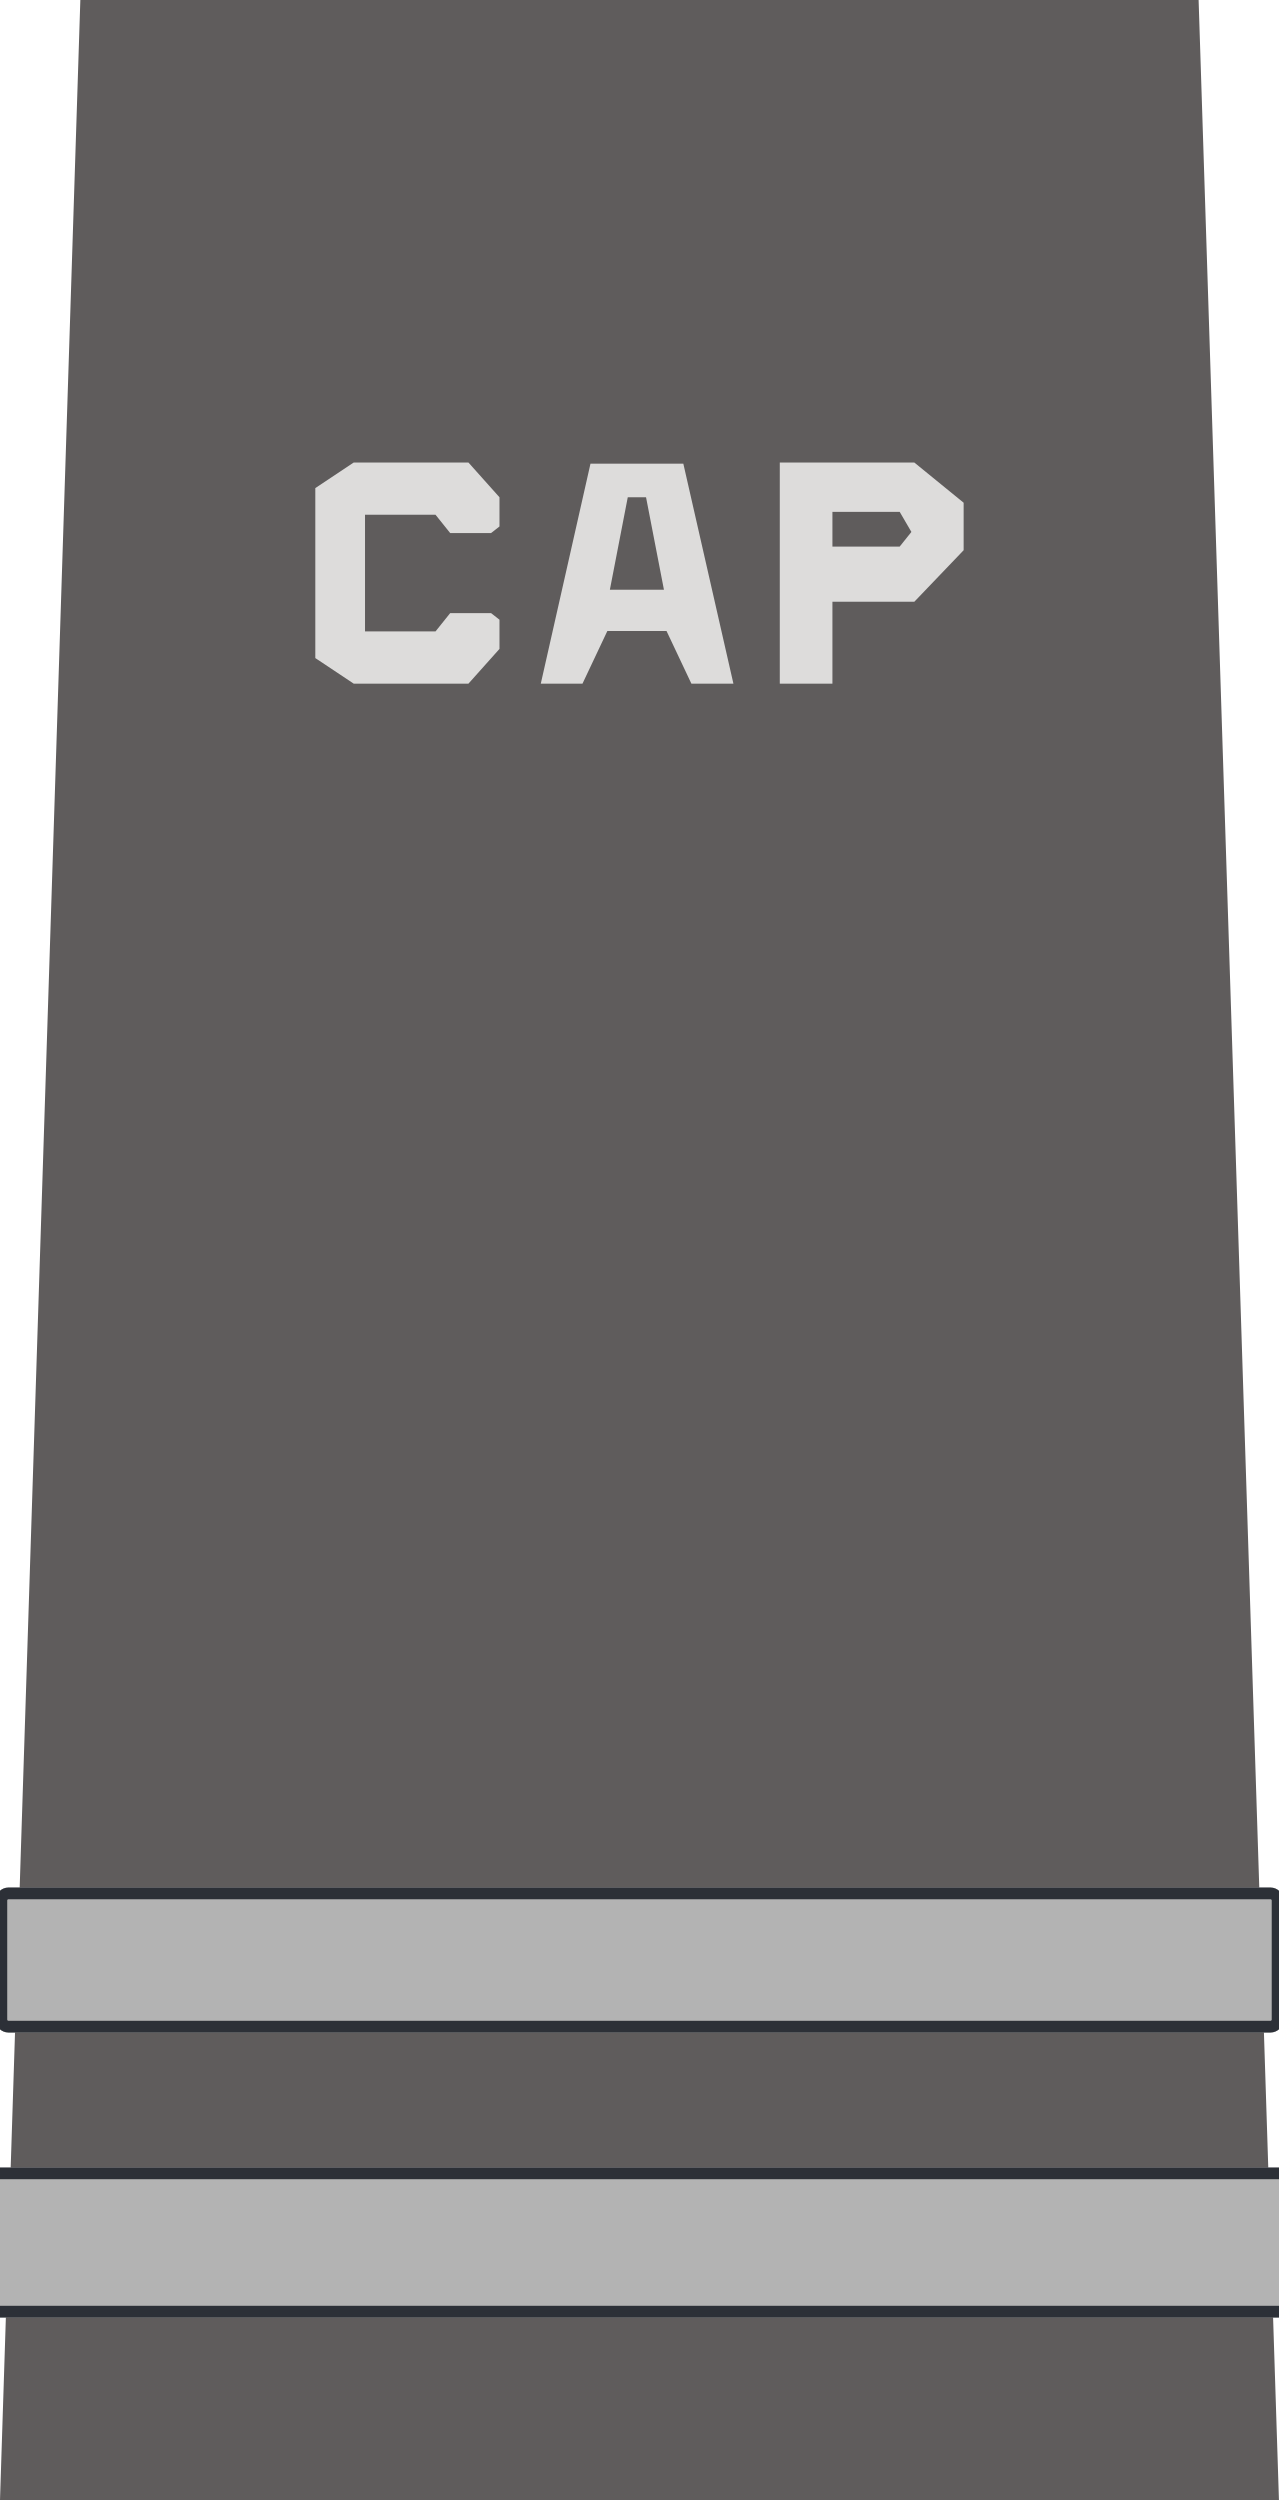
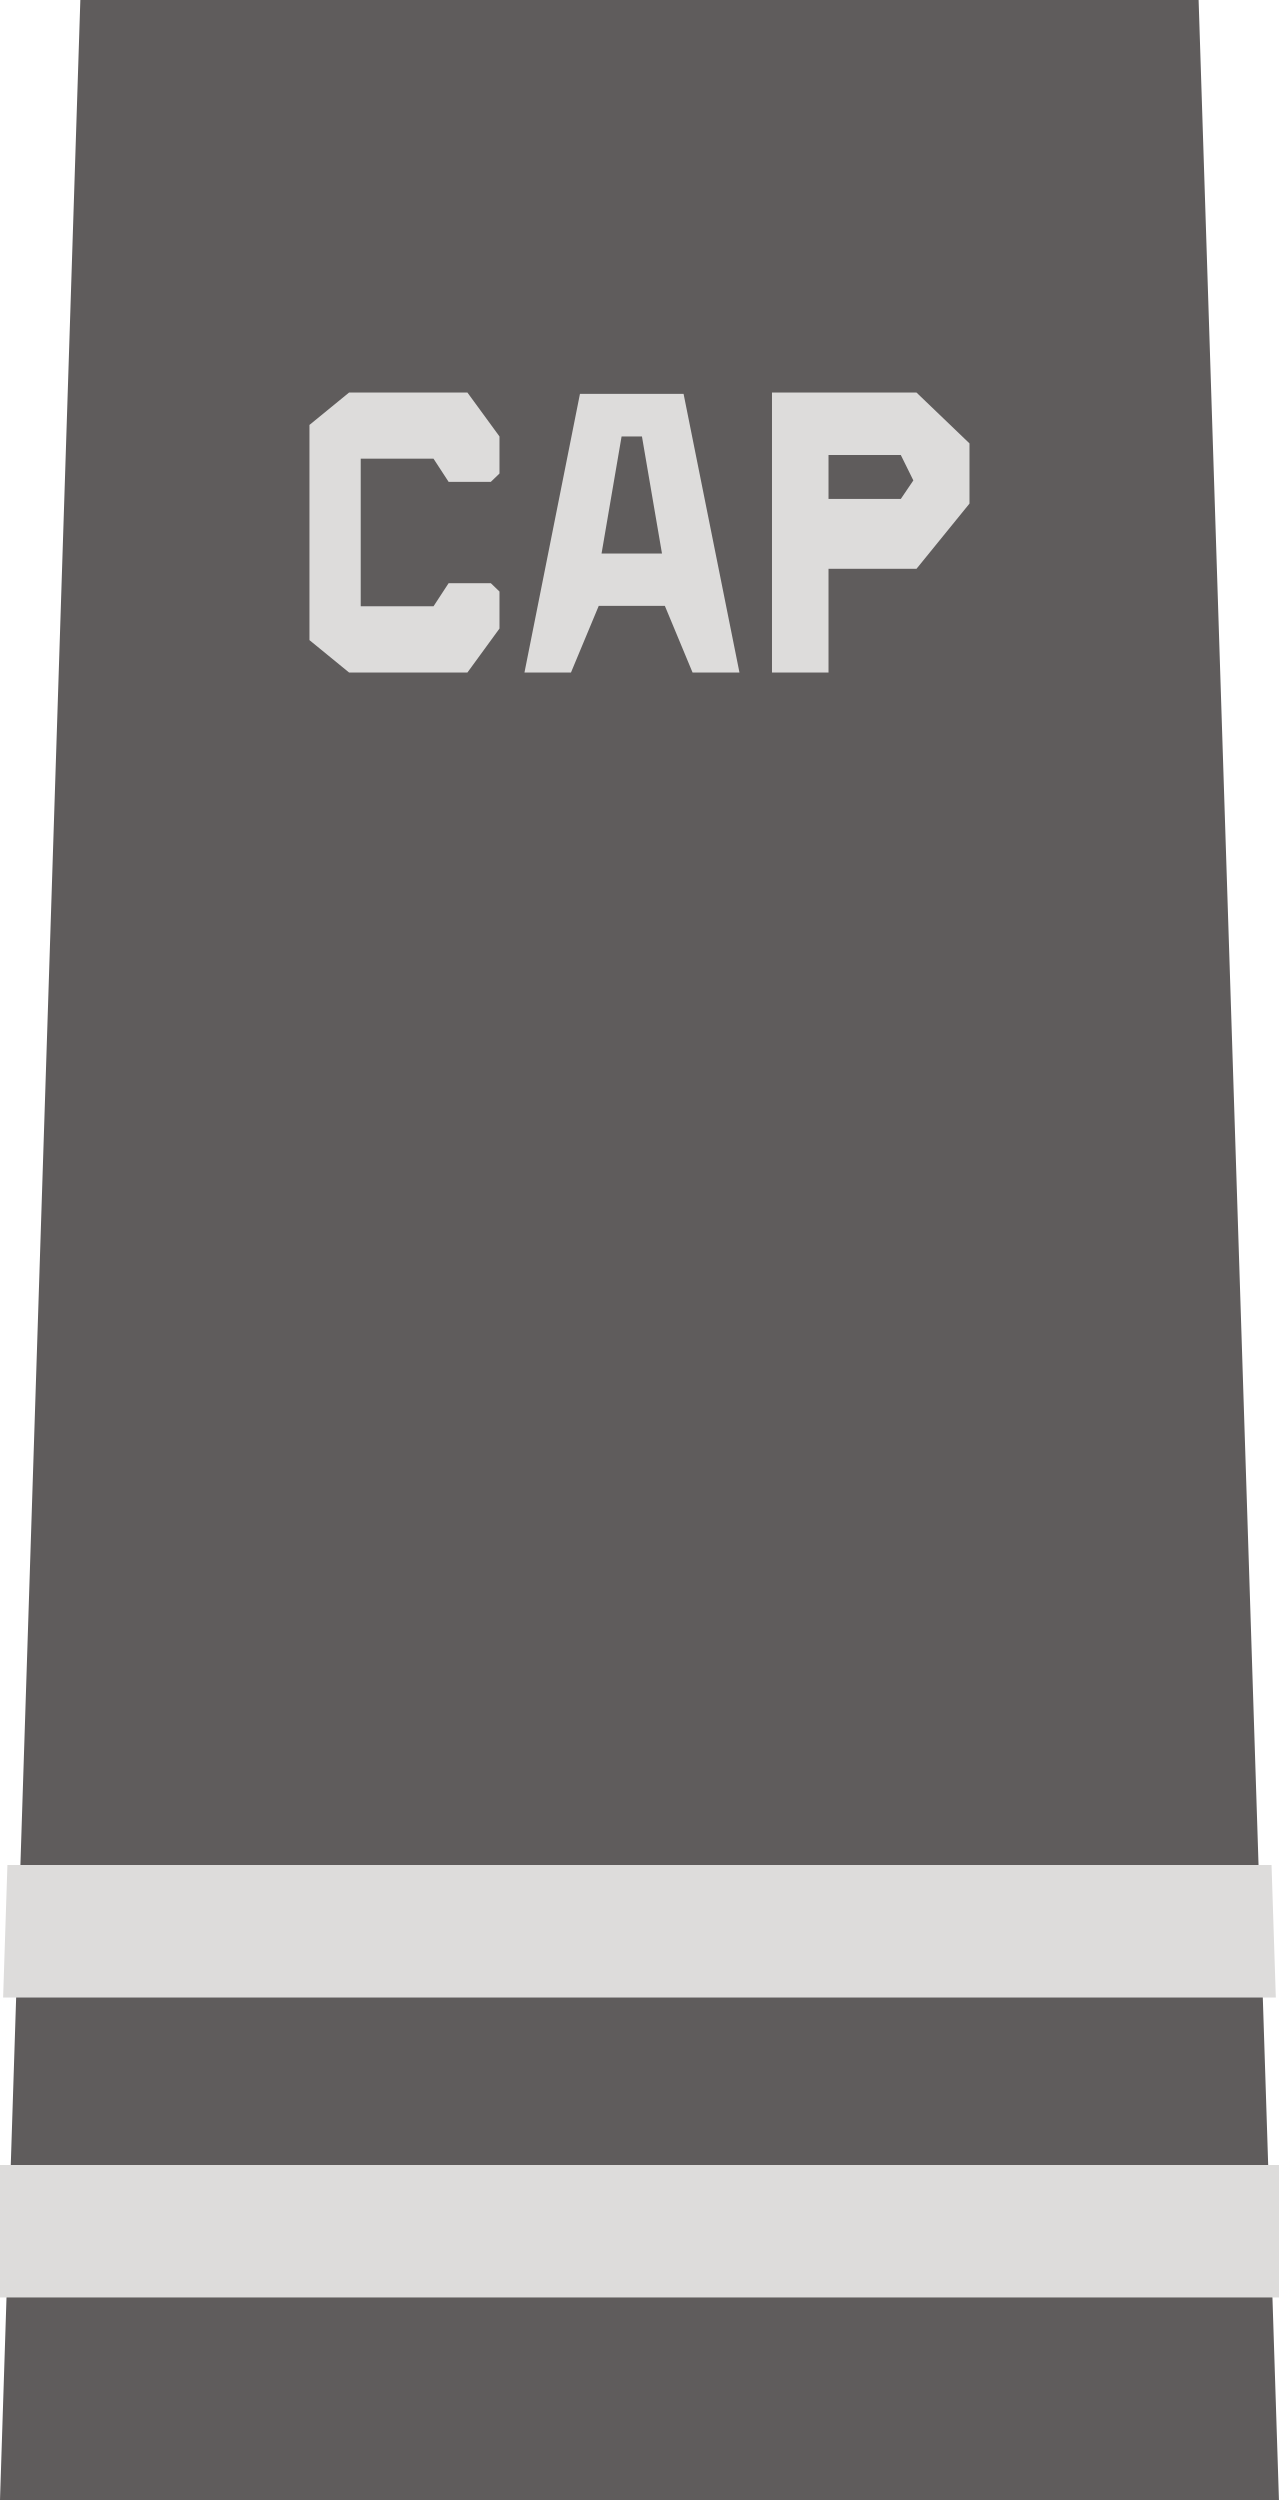
<svg xmlns="http://www.w3.org/2000/svg" width="1.966in" height="3.843in" viewBox="0 0 196.6 384.3" data-asset-id="rank-epaulet-sleeve-gray-technical-flight-officer" data-source="reference-art-measured" data-units="0.01in">
  <g id="rank-epaulet-sleeve-gray-technical-flight-officer__cloth">
    <path id="rank-epaulet-sleeve-gray-technical-flight-officer__body" d="M12.35,0L184.25,0L196.60,384.30L0,384.30Z" fill="#5f5c5c" />
  </g>
-   <rect id="rank-epaulet-sleeve-gray-technical-flight-officer__stripe1" x="-0.69" y="290.15" width="197.98" height="22.29" rx="2" fill="#b3b3b3" />
-   <rect id="rank-epaulet-sleeve-gray-technical-flight-officer__stripe2" x="-2.10" y="333.19" width="200.80" height="23.06" rx="2" fill="#b3b3b3" />
-   <g id="rank-epaulet-sleeve-gray-technical-flight-officer__lace__edge">
-     <clipPath id="rank-epaulet-sleeve-gray-technical-flight-officer__lace__edge-clip0">
-       <rect x="-0.69" y="290.15" width="197.98" height="22.29" rx="2" />
-     </clipPath>
-     <clipPath id="rank-epaulet-sleeve-gray-technical-flight-officer__lace__edge-clip1">
-       <rect x="-2.10" y="333.19" width="200.80" height="23.06" rx="2" />
-     </clipPath>
-     <rect x="-0.69" y="290.15" width="197.98" height="22.29" rx="2" fill="none" stroke="#2c3037" stroke-width="3.60" stroke-linejoin="round" clip-path="url(#rank-epaulet-sleeve-gray-technical-flight-officer__lace__edge-clip0)" />
-     <rect x="-2.10" y="333.19" width="200.80" height="23.06" rx="2" fill="none" stroke="#2c3037" stroke-width="3.60" stroke-linejoin="round" clip-path="url(#rank-epaulet-sleeve-gray-technical-flight-officer__lace__edge-clip1)" />
-   </g>
+   <path id="rank-epaulet-sleeve-gray-technical-flight-officer__stripe1" d="M1.14,286.69L195.46,286.69L196.12,307.06L0.48,307.06Z" fill="#dddcdb" />
+   <path id="rank-epaulet-sleeve-gray-technical-flight-officer__stripe2" d="M-0.35,332.80L196.95,332.80L197.60,353.17L-1.00,353.17Z" fill="#dddcdb" />
  <g id="rank-epaulet-sleeve-gray-technical-flight-officer__cap">
-     <path d="M54.37,71.10L72.01,71.10L76.78,76.44L76.78,80.93L75.49,81.94L69.20,81.94L66.95,79.13L56.11,79.13L56.11,97.06L66.95,97.06L69.20,94.25L75.49,94.25L76.78,95.26L76.78,99.75L72.01,105.09L54.37,105.09L48.47,101.16L48.47,75.03Z" fill="#dddcdb" fill-rule="evenodd" />
-     <path d="M90.77,71.27L105.04,71.27L112.74,105.09L106.28,105.09L102.46,97.00L93.36,97.00L89.54,105.09L83.13,105.09ZM96.50,76.44L99.31,76.44L102.06,90.65L93.75,90.65Z" fill="#dddcdb" fill-rule="evenodd" />
-     <path d="M119.87,71.10L140.55,71.10L148.13,77.28L148.13,84.58L140.55,92.50L127.96,92.50L127.96,105.09L119.87,105.09ZM127.96,78.68L138.30,78.68L140.10,81.77L138.30,84.02L127.96,84.02Z" fill="#dddcdb" fill-rule="evenodd" />
+     <path d="M53.66,60.34L71.85,60.34L76.78,67.09L76.78,72.79L75.45,74.07L68.96,74.07L66.64,70.51L55.45,70.51L55.45,93.20L66.64,93.20L68.96,89.65L75.45,89.65L76.78,90.93L76.78,96.62L71.85,103.38L53.66,103.38L47.57,98.40L47.57,65.32Z" fill="#dddcdb" fill-rule="evenodd" />
+     <path d="M89.15,60.55L105.08,60.55L113.67,103.38L106.46,103.38L102.20,93.13L92.04,93.13L87.77,103.38L80.62,103.38ZM95.55,67.09L98.68,67.09L101.76,85.09L92.47,85.09Z" fill="#dddcdb" fill-rule="evenodd" />
+     <path d="M118.67,60.34L140.88,60.34L149.03,68.16L149.03,77.41L140.88,87.44L127.36,87.44L127.36,103.38L118.67,103.38ZM127.36,69.94L138.47,69.94L140.40,73.85L138.47,76.70L127.36,76.70Z" fill="#dddcdb" fill-rule="evenodd" />
  </g>
</svg>
